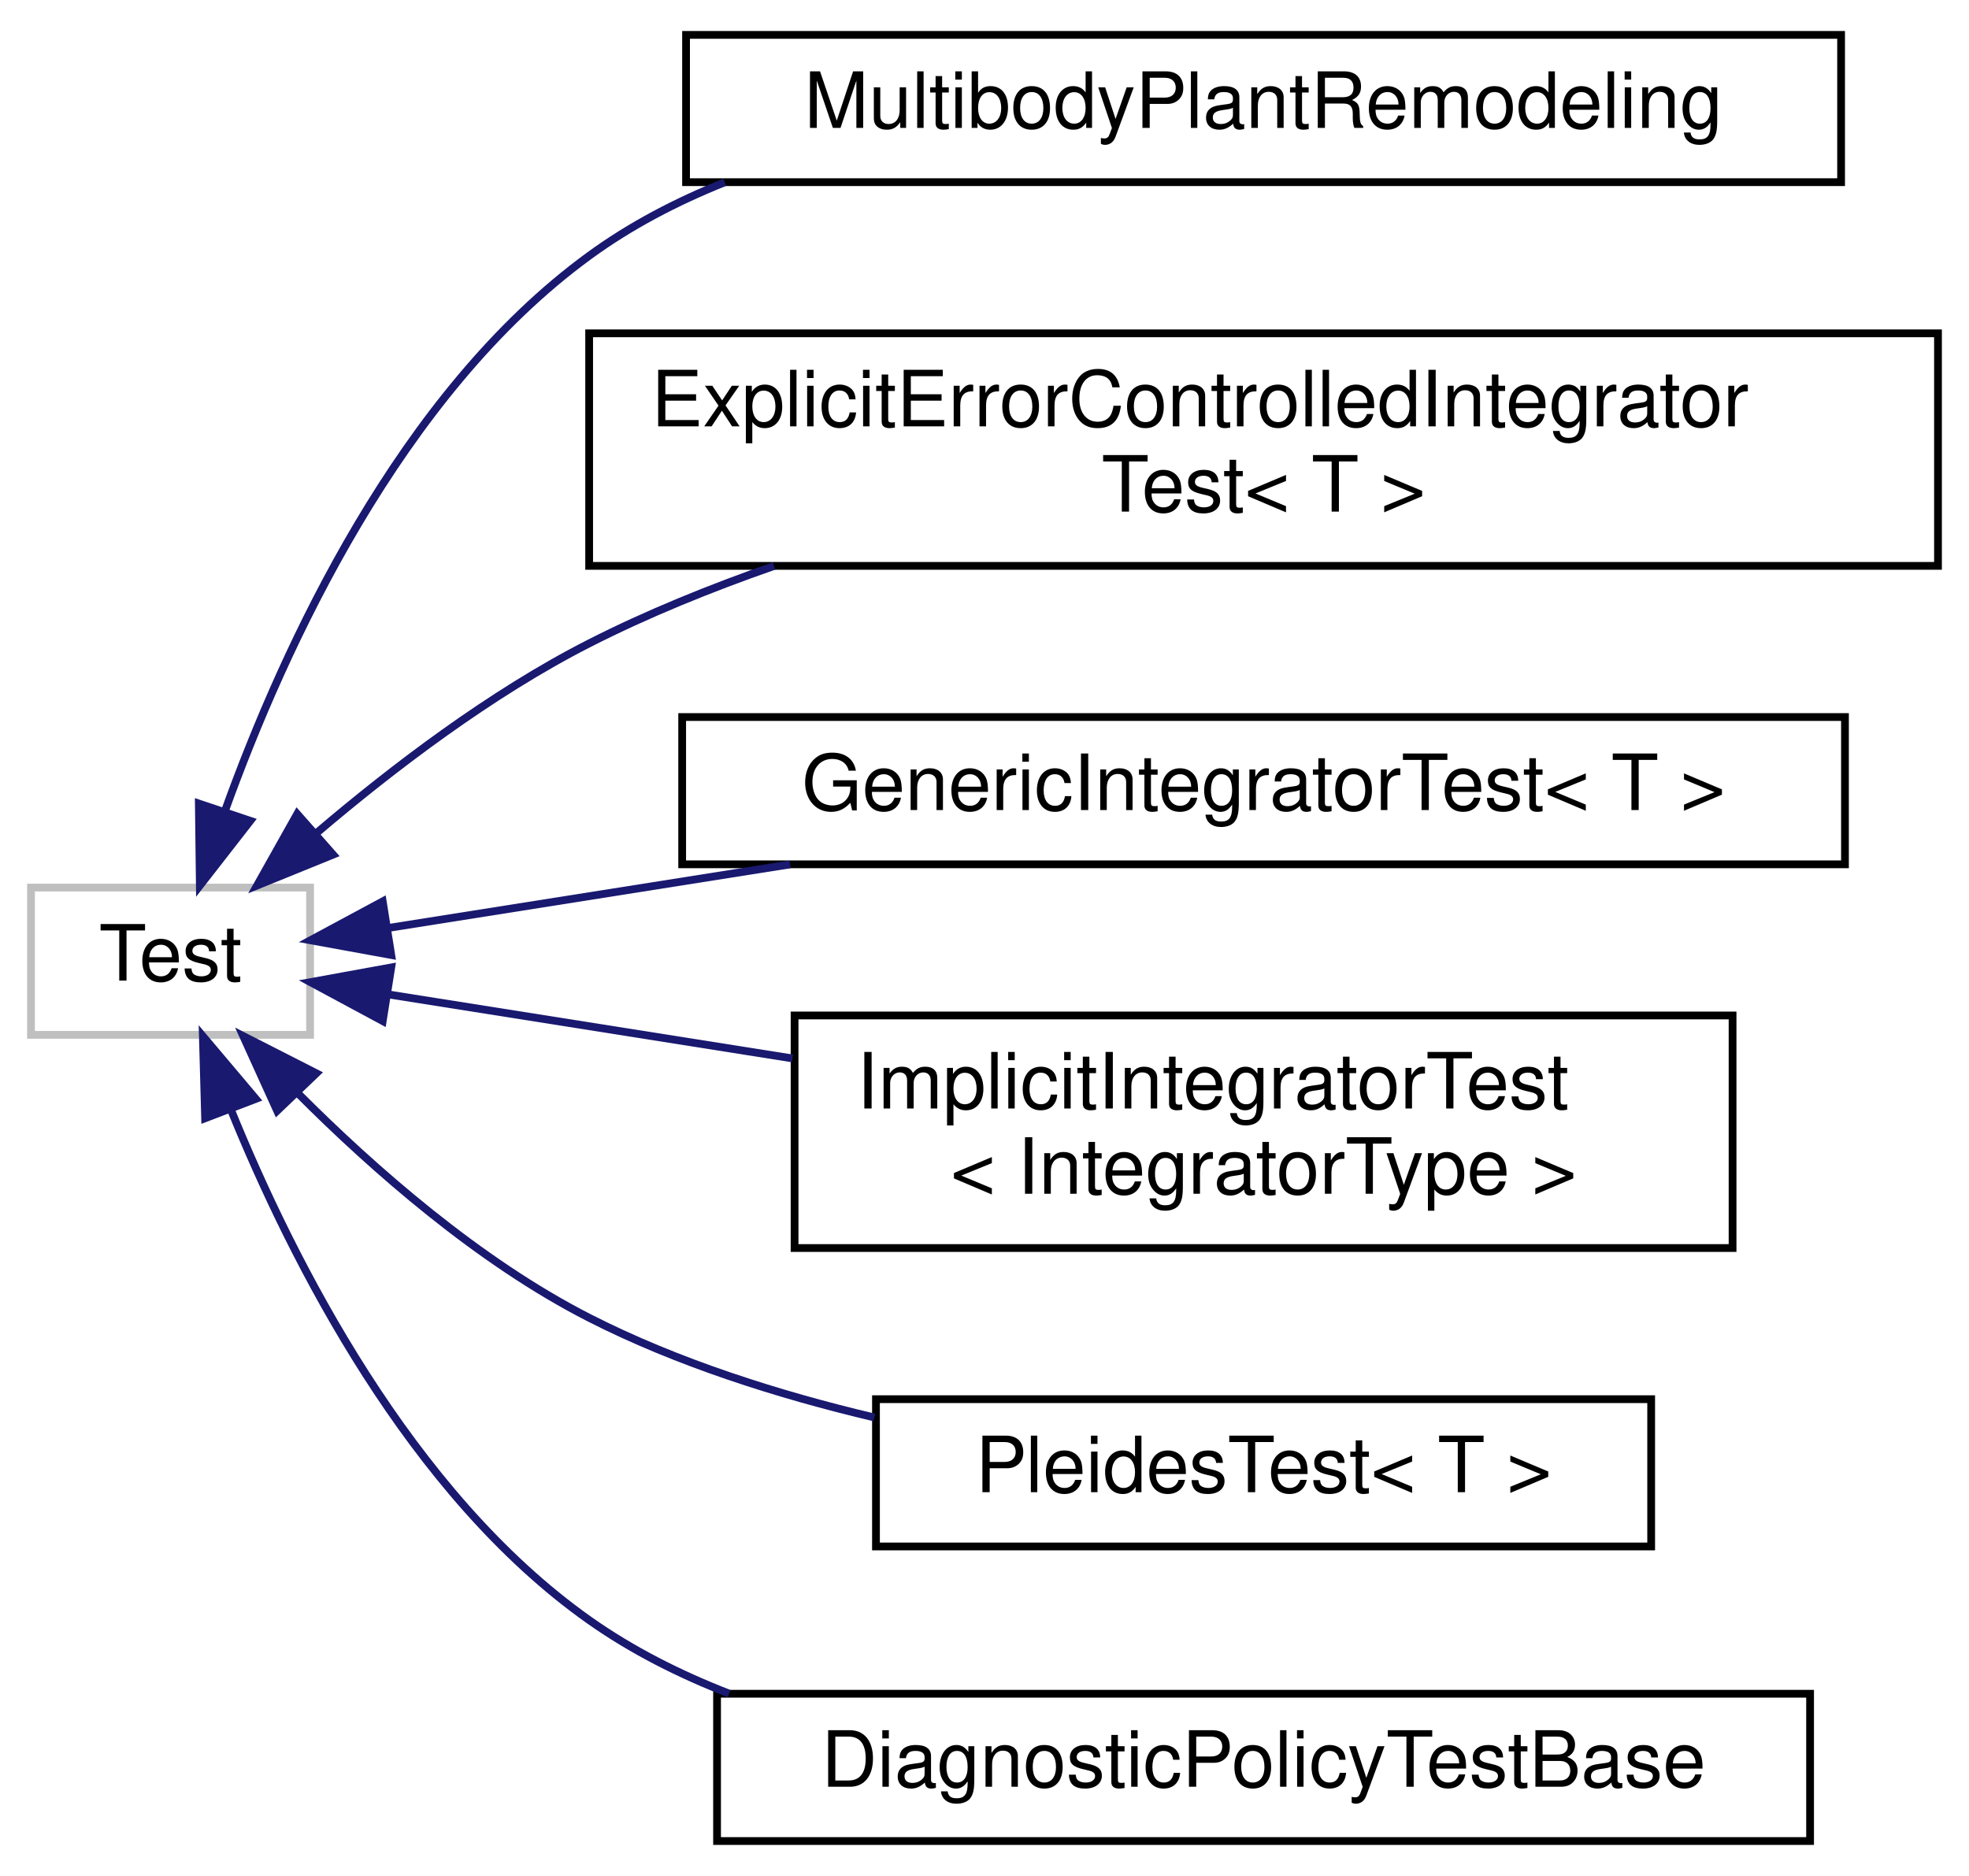
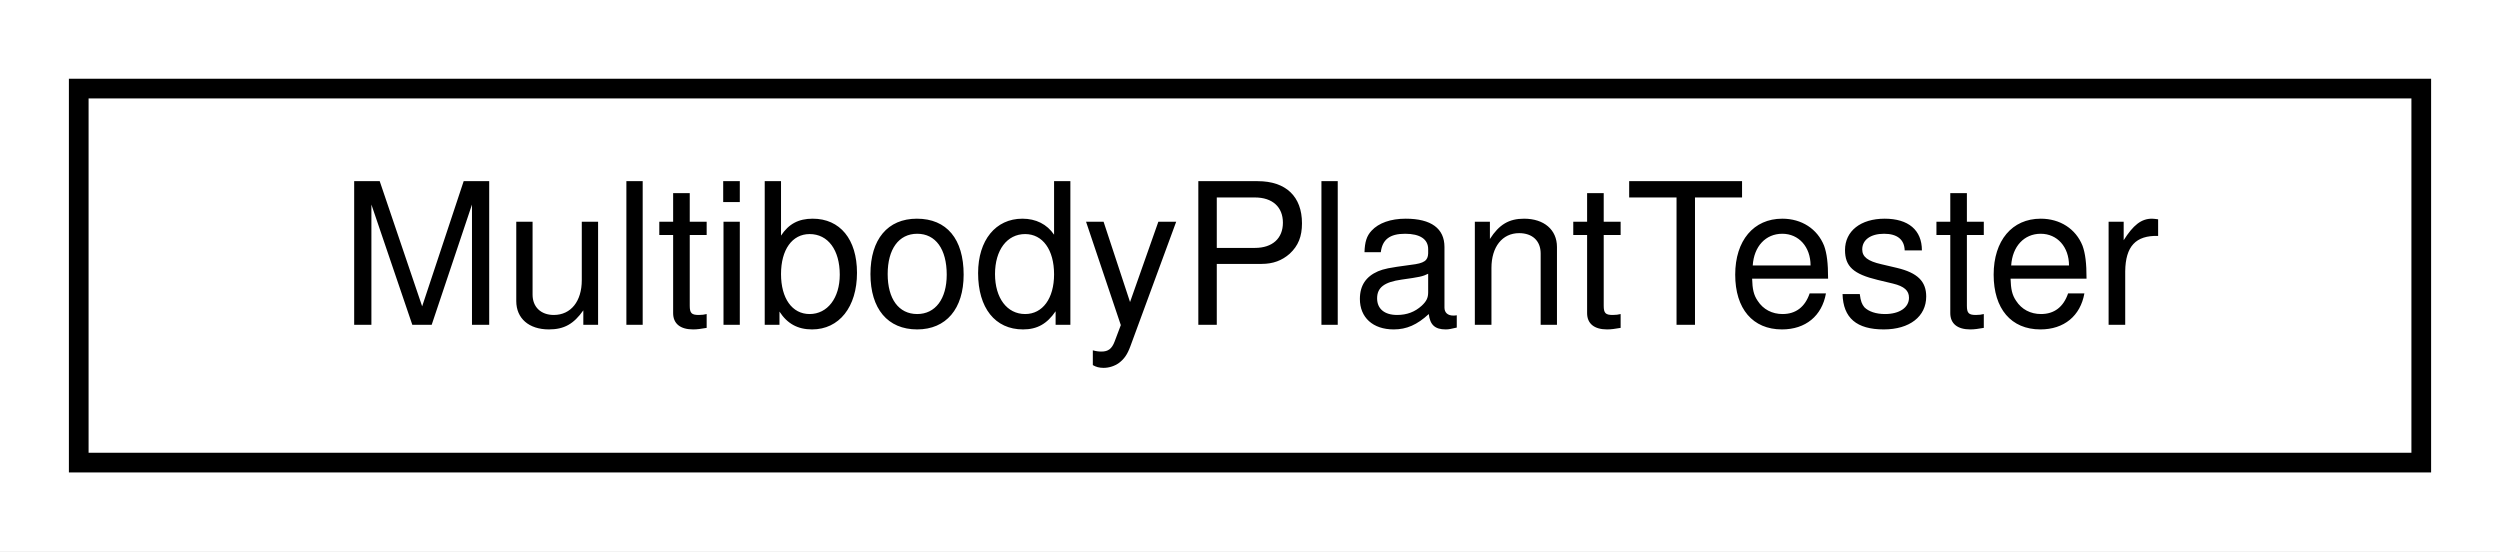
- <svg xmlns="http://www.w3.org/2000/svg" xmlns:xlink="http://www.w3.org/1999/xlink" width="254pt" height="242pt" viewBox="0.00 0.00 254.00 242.00">
-   <g id="graph0" class="graph" transform="scale(1 1) rotate(0) translate(4 238)">
-     <polygon fill="white" stroke="transparent" points="-4,4 -4,-238 250,-238 250,4 -4,4" />
+ <svg xmlns="http://www.w3.org/2000/svg" xmlns:xlink="http://www.w3.org/1999/xlink" width="127pt" height="28pt" viewBox="0.00 0.00 127.00 28.00">
+   <g id="graph0" class="graph" transform="scale(1 1) rotate(0) translate(4 24)">
+     <polygon fill="white" stroke="transparent" points="-4,4 -4,-24 123,-24 123,4 -4,4" />
    <g id="node1" class="node">
      <g id="a_node1">
-         <a xlink:title=" ">
-           <polygon fill="white" stroke="#bfbfbf" points="0,-104.5 0,-123.5 36,-123.5 36,-104.5 0,-104.5" />
-           <text text-anchor="middle" x="18" y="-111.5" font-family="Helvetica,sans-Serif" font-size="10.00">Test</text>
+         <a xlink:href="classdrake_1_1multibody_1_1_multibody_plant_tester.html" target="_top" xlink:title=" ">
+           <polygon fill="white" stroke="black" points="0,-0.5 0,-19.5 119,-19.5 119,-0.5 0,-0.5" />
+           <text text-anchor="middle" x="59.5" y="-7.5" font-family="Helvetica,sans-Serif" font-size="10.00">MultibodyPlantTester</text>
        </a>
      </g>
    </g>
-     <g id="node2" class="node">
-       <g id="a_node2">
-         <a xlink:href="classdrake_1_1multibody_1_1_multibody_plant_remodeling.html" target="_top" xlink:title=" ">
-           <polygon fill="white" stroke="black" points="84.5,-214.5 84.5,-233.5 233.5,-233.5 233.5,-214.5 84.5,-214.5" />
-           <text text-anchor="middle" x="159" y="-221.5" font-family="Helvetica,sans-Serif" font-size="10.00">MultibodyPlantRemodeling</text>
-         </a>
-       </g>
-     </g>
-     <g id="edge1" class="edge">
-       <path fill="none" stroke="midnightblue" d="M25.06,-133.5C32.62,-154.47 47.6,-187.2 72,-205 77.31,-208.88 83.26,-211.99 89.49,-214.48" />
-       <polygon fill="midnightblue" stroke="midnightblue" points="28.29,-132.11 21.78,-123.75 21.65,-134.34 28.29,-132.11" />
-     </g>
-     <g id="node3" class="node">
-       <g id="a_node3">
-         <a xlink:href="structdrake_1_1systems_1_1analysis__test_1_1_explicit_error_controlled_integrator_test.html" target="_top" xlink:title=" ">
-           <polygon fill="white" stroke="black" points="72,-165 72,-195 246,-195 246,-165 72,-165" />
-           <text text-anchor="start" x="80" y="-183" font-family="Helvetica,sans-Serif" font-size="10.00">ExplicitErrorControlledIntegrator</text>
-           <text text-anchor="middle" x="159" y="-172" font-family="Helvetica,sans-Serif" font-size="10.00">Test&lt; T &gt;</text>
-         </a>
-       </g>
-     </g>
-     <g id="edge2" class="edge">
-       <path fill="none" stroke="midnightblue" d="M36.92,-130.61C46.68,-138.92 59.33,-148.55 72,-155 79.48,-158.81 87.64,-162.12 95.84,-164.98" />
-       <polygon fill="midnightblue" stroke="midnightblue" points="38.97,-127.75 29.15,-123.76 34.34,-133 38.97,-127.75" />
-     </g>
-     <g id="node4" class="node">
-       <g id="a_node4">
-         <a xlink:href="structdrake_1_1systems_1_1analysis__test_1_1_generic_integrator_test.html" target="_top" xlink:title=" ">
-           <polygon fill="white" stroke="black" points="84,-126.5 84,-145.5 234,-145.5 234,-126.5 84,-126.5" />
-           <text text-anchor="middle" x="159" y="-133.5" font-family="Helvetica,sans-Serif" font-size="10.00">GenericIntegratorTest&lt; T &gt;</text>
-         </a>
-       </g>
-     </g>
-     <g id="edge3" class="edge">
-       <path fill="none" stroke="midnightblue" d="M46.02,-118.28C60.82,-120.62 79.8,-123.62 97.92,-126.49" />
-       <polygon fill="midnightblue" stroke="midnightblue" points="46.47,-114.8 36.04,-116.7 45.37,-121.72 46.47,-114.8" />
-     </g>
-     <g id="node5" class="node">
-       <g id="a_node5">
-         <a xlink:href="classdrake_1_1systems_1_1analysis__test_1_1_implicit_integrator_test.html" target="_top" xlink:title=" ">
-           <polygon fill="white" stroke="black" points="98.5,-77 98.5,-107 219.5,-107 219.5,-77 98.5,-77" />
-           <text text-anchor="start" x="106.5" y="-95" font-family="Helvetica,sans-Serif" font-size="10.00">ImplicitIntegratorTest</text>
-           <text text-anchor="middle" x="159" y="-84" font-family="Helvetica,sans-Serif" font-size="10.00">&lt; IntegratorType &gt;</text>
-         </a>
-       </g>
-     </g>
-     <g id="edge4" class="edge">
-       <path fill="none" stroke="midnightblue" d="M46.07,-109.72C60.95,-107.36 80.05,-104.34 98.23,-101.46" />
-       <polygon fill="midnightblue" stroke="midnightblue" points="45.37,-106.28 36.04,-111.3 46.47,-113.2 45.37,-106.28" />
-     </g>
-     <g id="node6" class="node">
-       <g id="a_node6">
-         <a xlink:href="structdrake_1_1systems_1_1analysis__test_1_1_pleides_test.html" target="_top" xlink:title=" ">
-           <polygon fill="white" stroke="black" points="109,-38.5 109,-57.5 209,-57.5 209,-38.5 109,-38.5" />
-           <text text-anchor="middle" x="159" y="-45.5" font-family="Helvetica,sans-Serif" font-size="10.00">PleidesTest&lt; T &gt;</text>
-         </a>
-       </g>
-     </g>
-     <g id="edge5" class="edge">
-       <path fill="none" stroke="midnightblue" d="M34.4,-96.99C44.24,-87.12 57.78,-75.25 72,-68 83.33,-62.22 96.36,-58.08 108.79,-55.14" />
-       <polygon fill="midnightblue" stroke="midnightblue" points="31.75,-94.7 27.37,-104.35 36.81,-99.54 31.75,-94.7" />
-     </g>
-     <g id="node7" class="node">
-       <g id="a_node7">
-         <a xlink:href="classdrake_1_1test_1_1_diagnostic_policy_test_base.html" target="_top" xlink:title="A base class for test fixtures that involve DiagnosticPolicy output.">
-           <polygon fill="white" stroke="black" points="88.5,-0.5 88.5,-19.5 229.5,-19.5 229.5,-0.5 88.5,-0.5" />
-           <text text-anchor="middle" x="159" y="-7.5" font-family="Helvetica,sans-Serif" font-size="10.00">DiagnosticPolicyTestBase</text>
-         </a>
-       </g>
-     </g>
-     <g id="edge6" class="edge">
-       <path fill="none" stroke="midnightblue" d="M25.77,-94.89C33.74,-75.26 48.89,-45.34 72,-29 77.49,-25.12 83.64,-22.01 90.05,-19.52" />
-       <polygon fill="midnightblue" stroke="midnightblue" points="22.46,-93.74 22.17,-104.33 29,-96.24 22.46,-93.74" />
-     </g>
  </g>
</svg>
